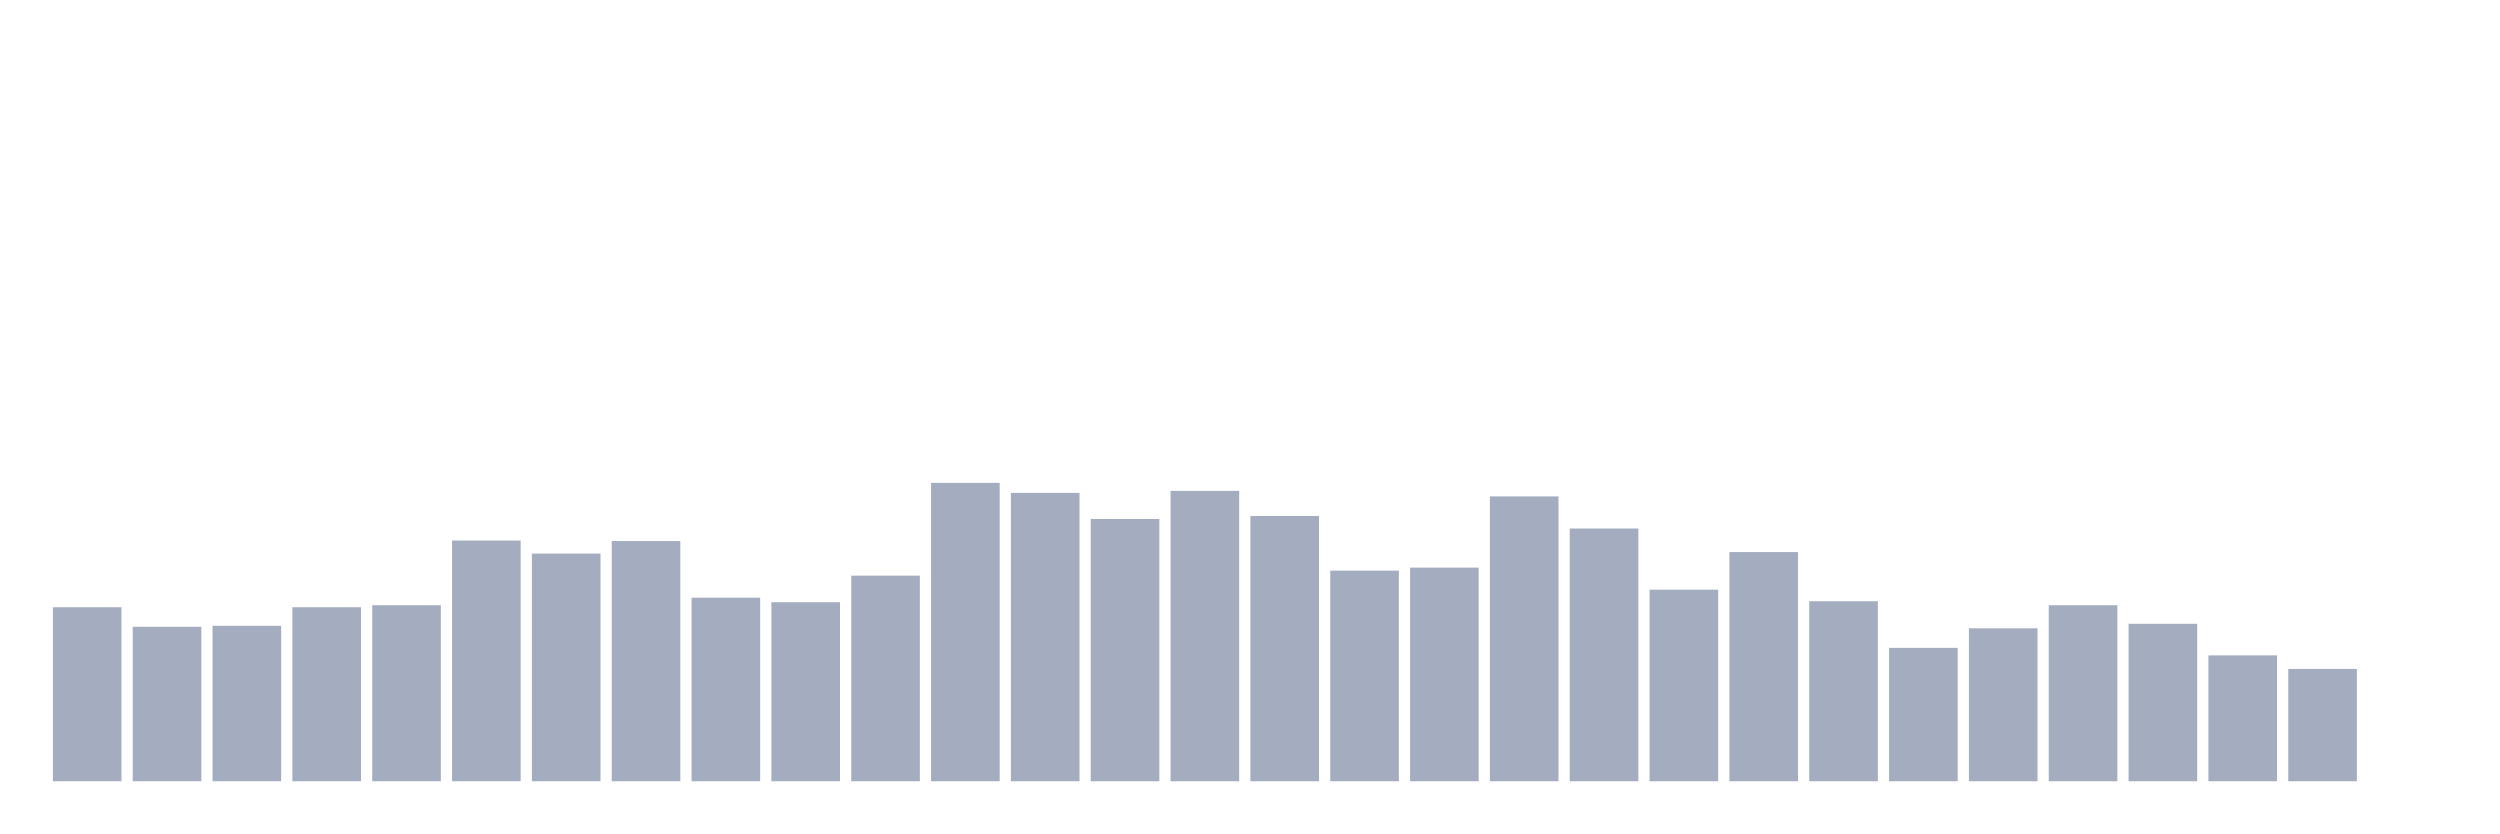
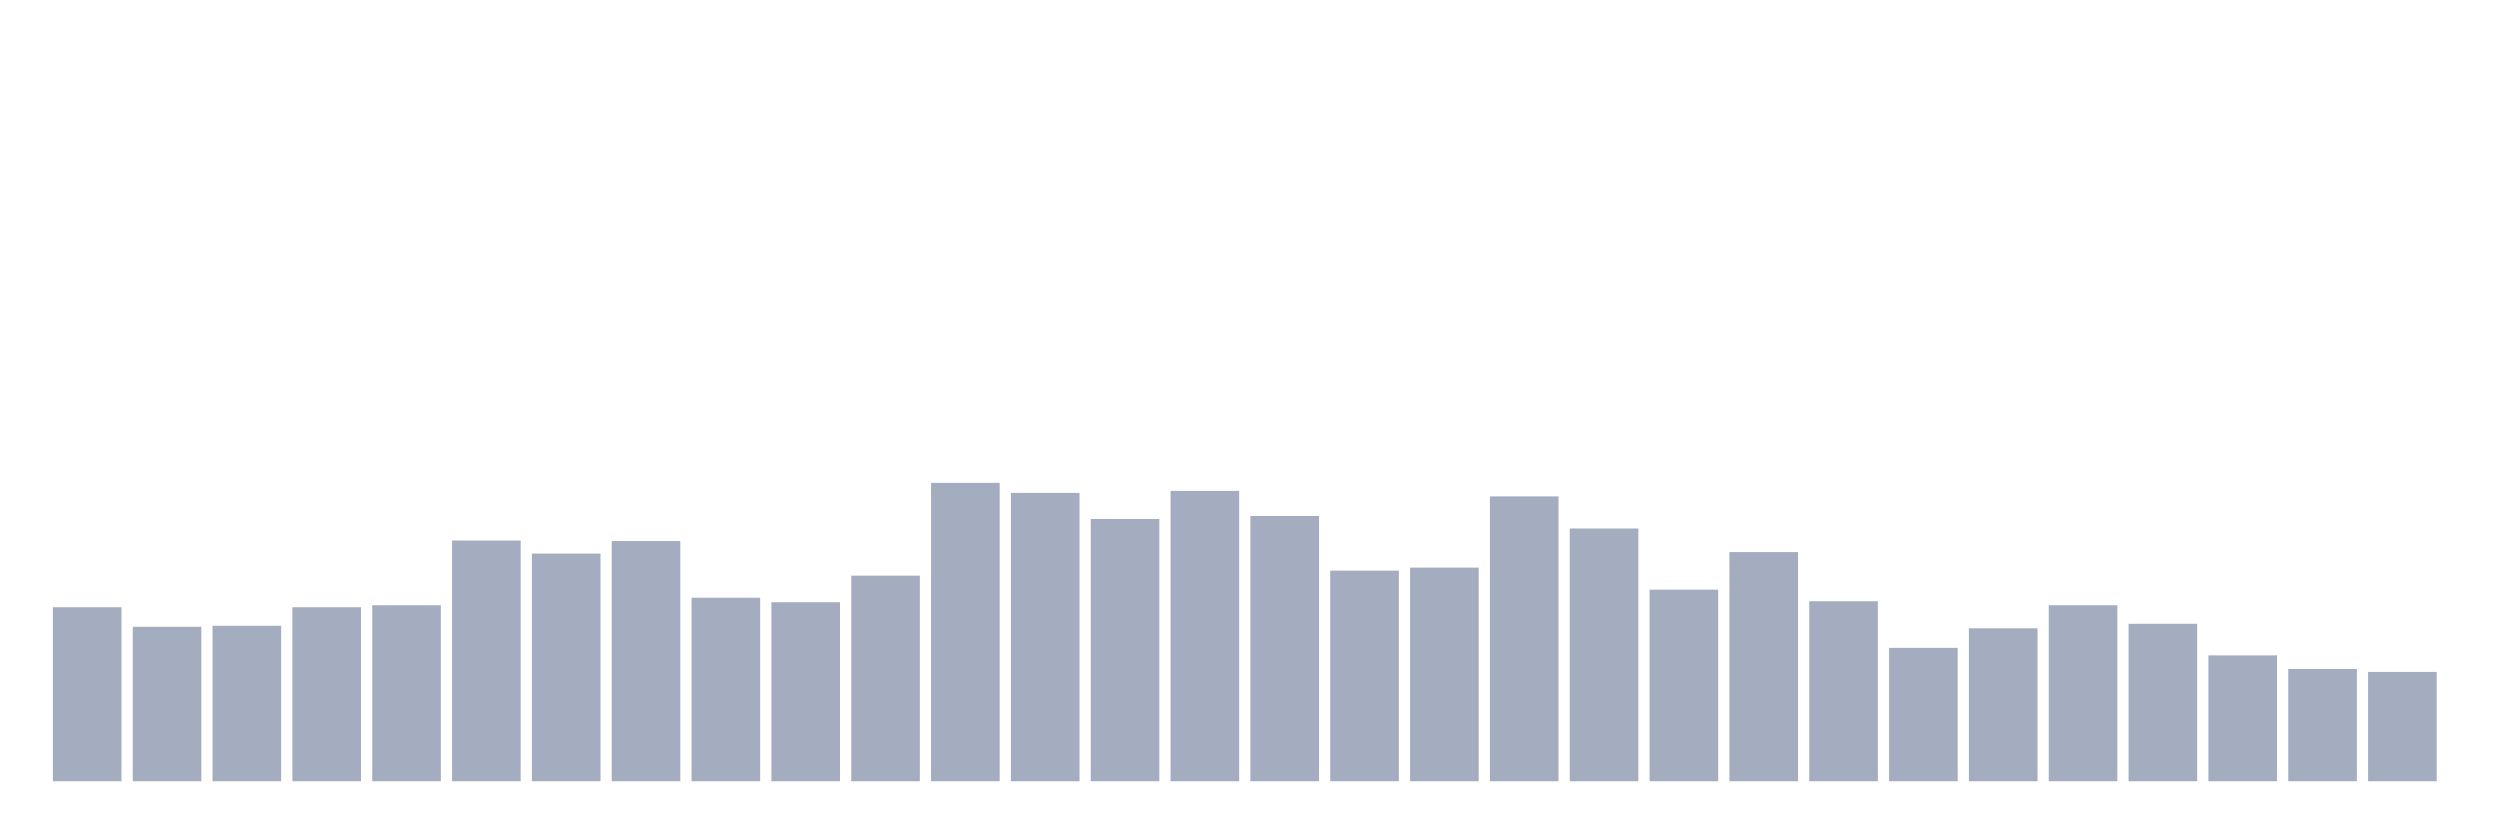
<svg xmlns="http://www.w3.org/2000/svg" viewBox="0 0 480 160">
  <g transform="translate(10,10)">
    <rect class="bar" x="0.153" width="13.175" y="106.589" height="33.411" fill="rgb(164,173,192)" />
    <rect class="bar" x="15.482" width="13.175" y="110.344" height="29.656" fill="rgb(164,173,192)" />
    <rect class="bar" x="30.81" width="13.175" y="110.151" height="29.849" fill="rgb(164,173,192)" />
    <rect class="bar" x="46.138" width="13.175" y="106.589" height="33.411" fill="rgb(164,173,192)" />
    <rect class="bar" x="61.466" width="13.175" y="106.204" height="33.796" fill="rgb(164,173,192)" />
    <rect class="bar" x="76.794" width="13.175" y="93.783" height="46.217" fill="rgb(164,173,192)" />
    <rect class="bar" x="92.123" width="13.175" y="96.286" height="43.714" fill="rgb(164,173,192)" />
    <rect class="bar" x="107.451" width="13.175" y="93.879" height="46.121" fill="rgb(164,173,192)" />
    <rect class="bar" x="122.779" width="13.175" y="104.759" height="35.241" fill="rgb(164,173,192)" />
    <rect class="bar" x="138.107" width="13.175" y="105.626" height="34.374" fill="rgb(164,173,192)" />
    <rect class="bar" x="153.436" width="13.175" y="100.523" height="39.477" fill="rgb(164,173,192)" />
    <rect class="bar" x="168.764" width="13.175" y="82.71" height="57.29" fill="rgb(164,173,192)" />
    <rect class="bar" x="184.092" width="13.175" y="84.635" height="55.365" fill="rgb(164,173,192)" />
    <rect class="bar" x="199.42" width="13.175" y="89.642" height="50.358" fill="rgb(164,173,192)" />
    <rect class="bar" x="214.748" width="13.175" y="84.25" height="55.75" fill="rgb(164,173,192)" />
    <rect class="bar" x="230.077" width="13.175" y="89.065" height="50.935" fill="rgb(164,173,192)" />
    <rect class="bar" x="245.405" width="13.175" y="99.56" height="40.44" fill="rgb(164,173,192)" />
    <rect class="bar" x="260.733" width="13.175" y="98.982" height="41.018" fill="rgb(164,173,192)" />
    <rect class="bar" x="276.061" width="13.175" y="85.309" height="54.691" fill="rgb(164,173,192)" />
    <rect class="bar" x="291.39" width="13.175" y="91.472" height="48.528" fill="rgb(164,173,192)" />
    <rect class="bar" x="306.718" width="13.175" y="103.219" height="36.781" fill="rgb(164,173,192)" />
    <rect class="bar" x="322.046" width="13.175" y="95.997" height="44.003" fill="rgb(164,173,192)" />
    <rect class="bar" x="337.374" width="13.175" y="105.433" height="34.567" fill="rgb(164,173,192)" />
    <rect class="bar" x="352.702" width="13.175" y="114.388" height="25.612" fill="rgb(164,173,192)" />
    <rect class="bar" x="368.031" width="13.175" y="110.633" height="29.367" fill="rgb(164,173,192)" />
    <rect class="bar" x="383.359" width="13.175" y="106.204" height="33.796" fill="rgb(164,173,192)" />
    <rect class="bar" x="398.687" width="13.175" y="109.766" height="30.234" fill="rgb(164,173,192)" />
    <rect class="bar" x="414.015" width="13.175" y="115.832" height="24.168" fill="rgb(164,173,192)" />
    <rect class="bar" x="429.344" width="13.175" y="118.432" height="21.568" fill="rgb(164,173,192)" />
-     <rect class="bar" x="444.672" width="13.175" y="140" height="0" fill="rgb(164,173,192)" />
+     <rect class="bar" x="444.672" width="13.175" y="119.01" height="20.99" fill="rgb(164,173,192)" />
  </g>
</svg>
